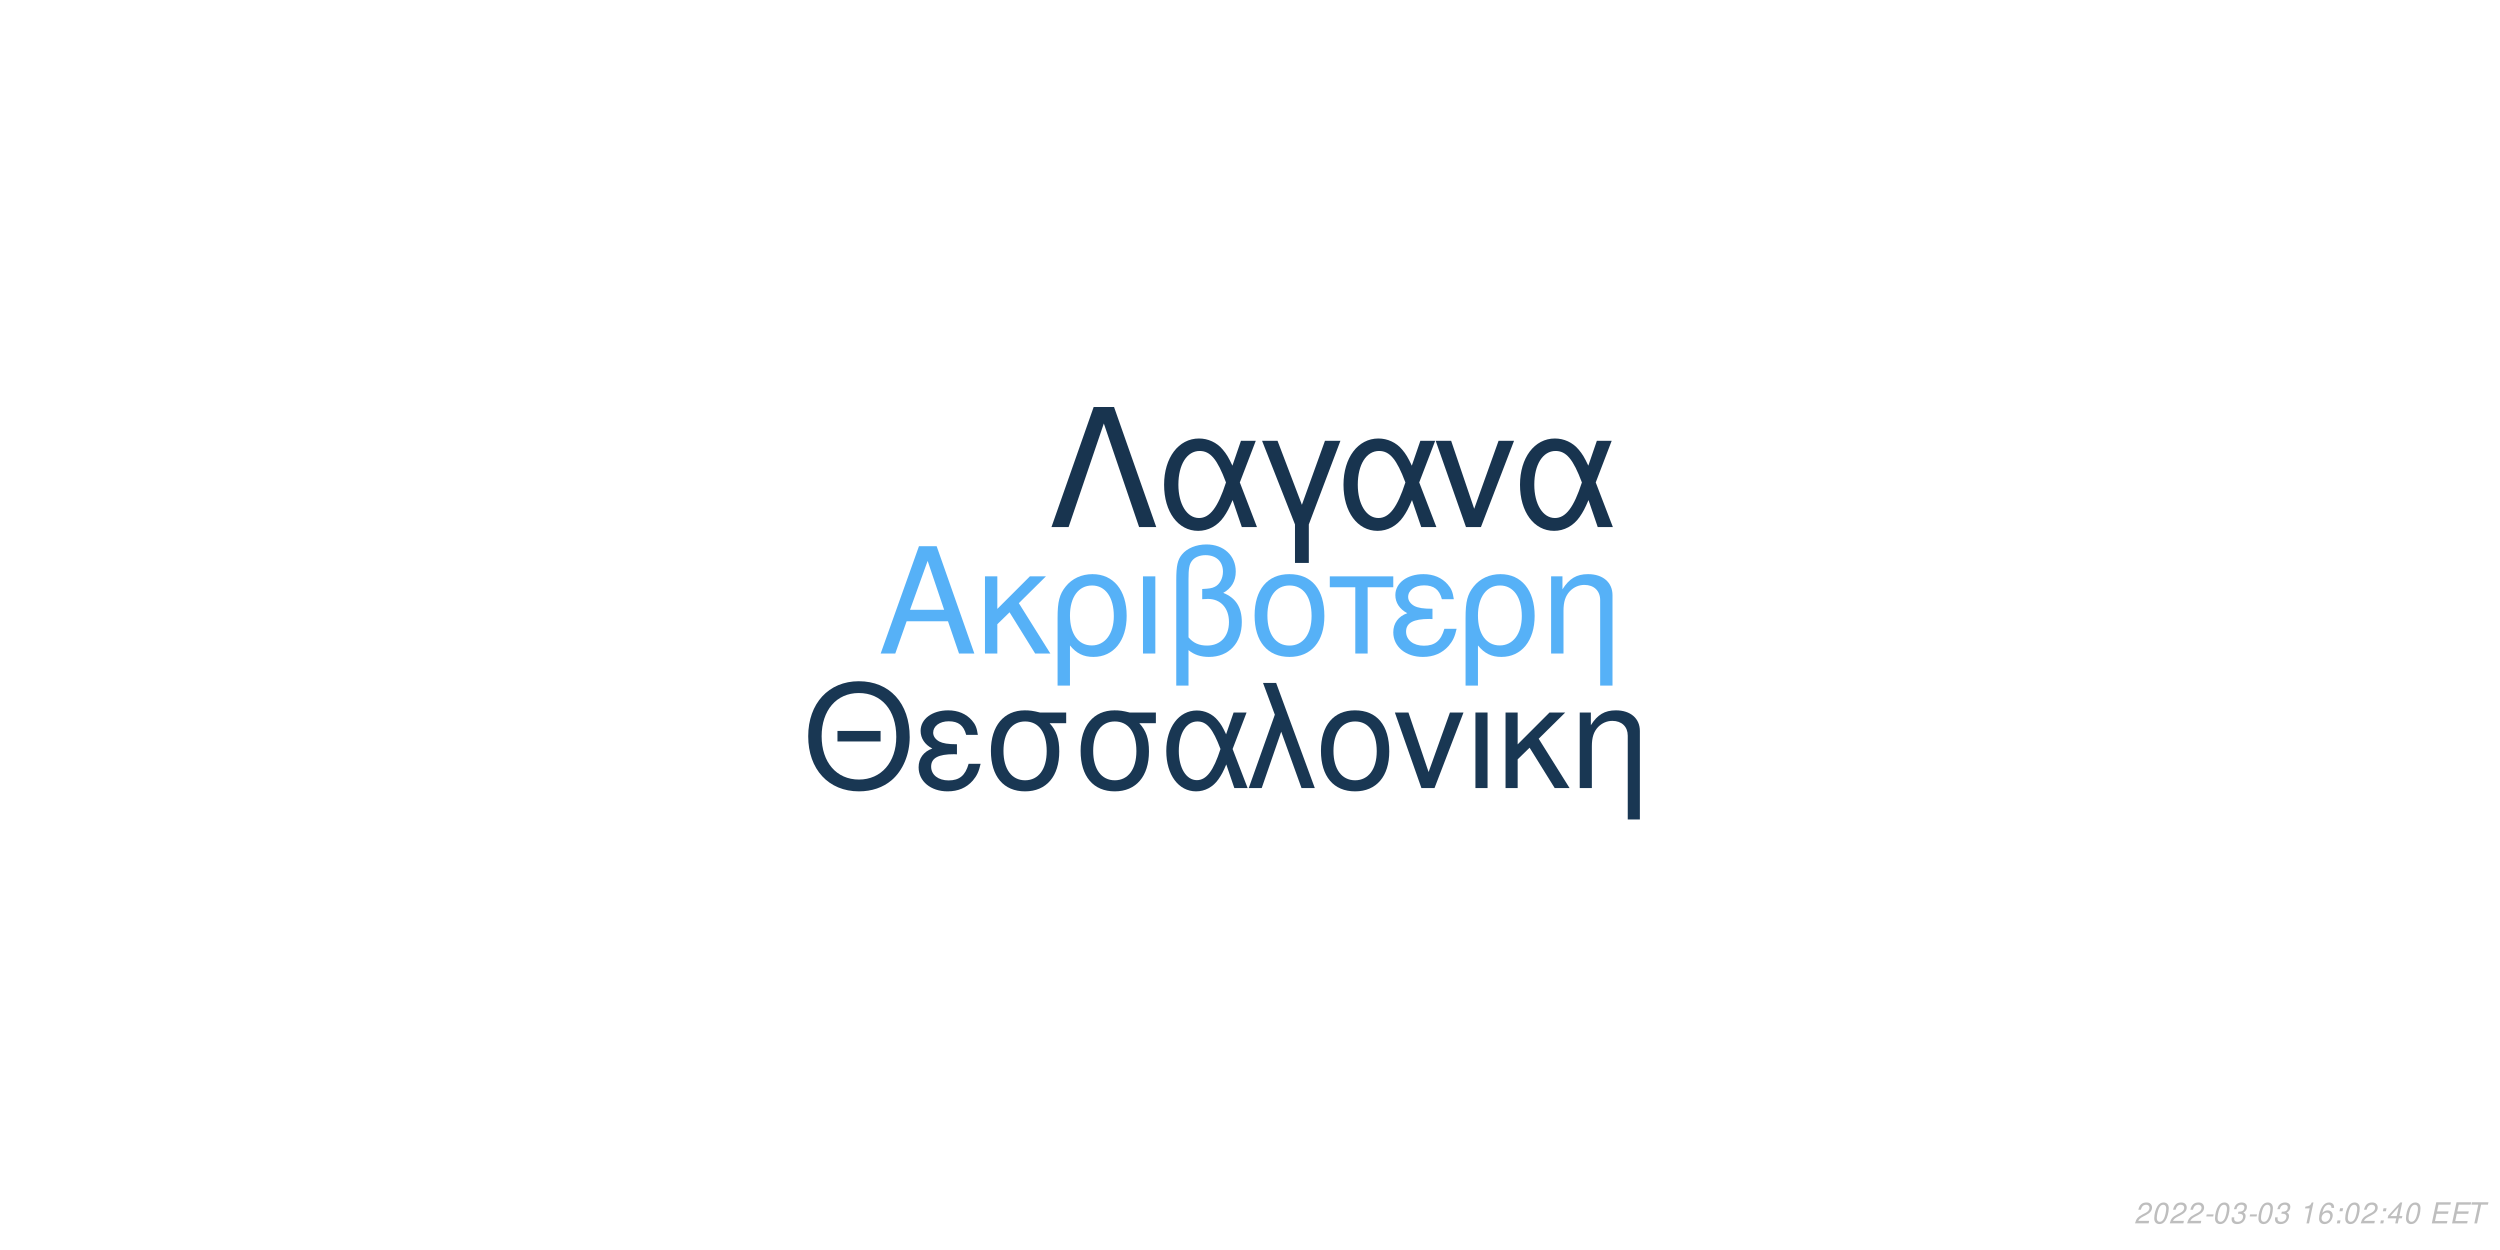
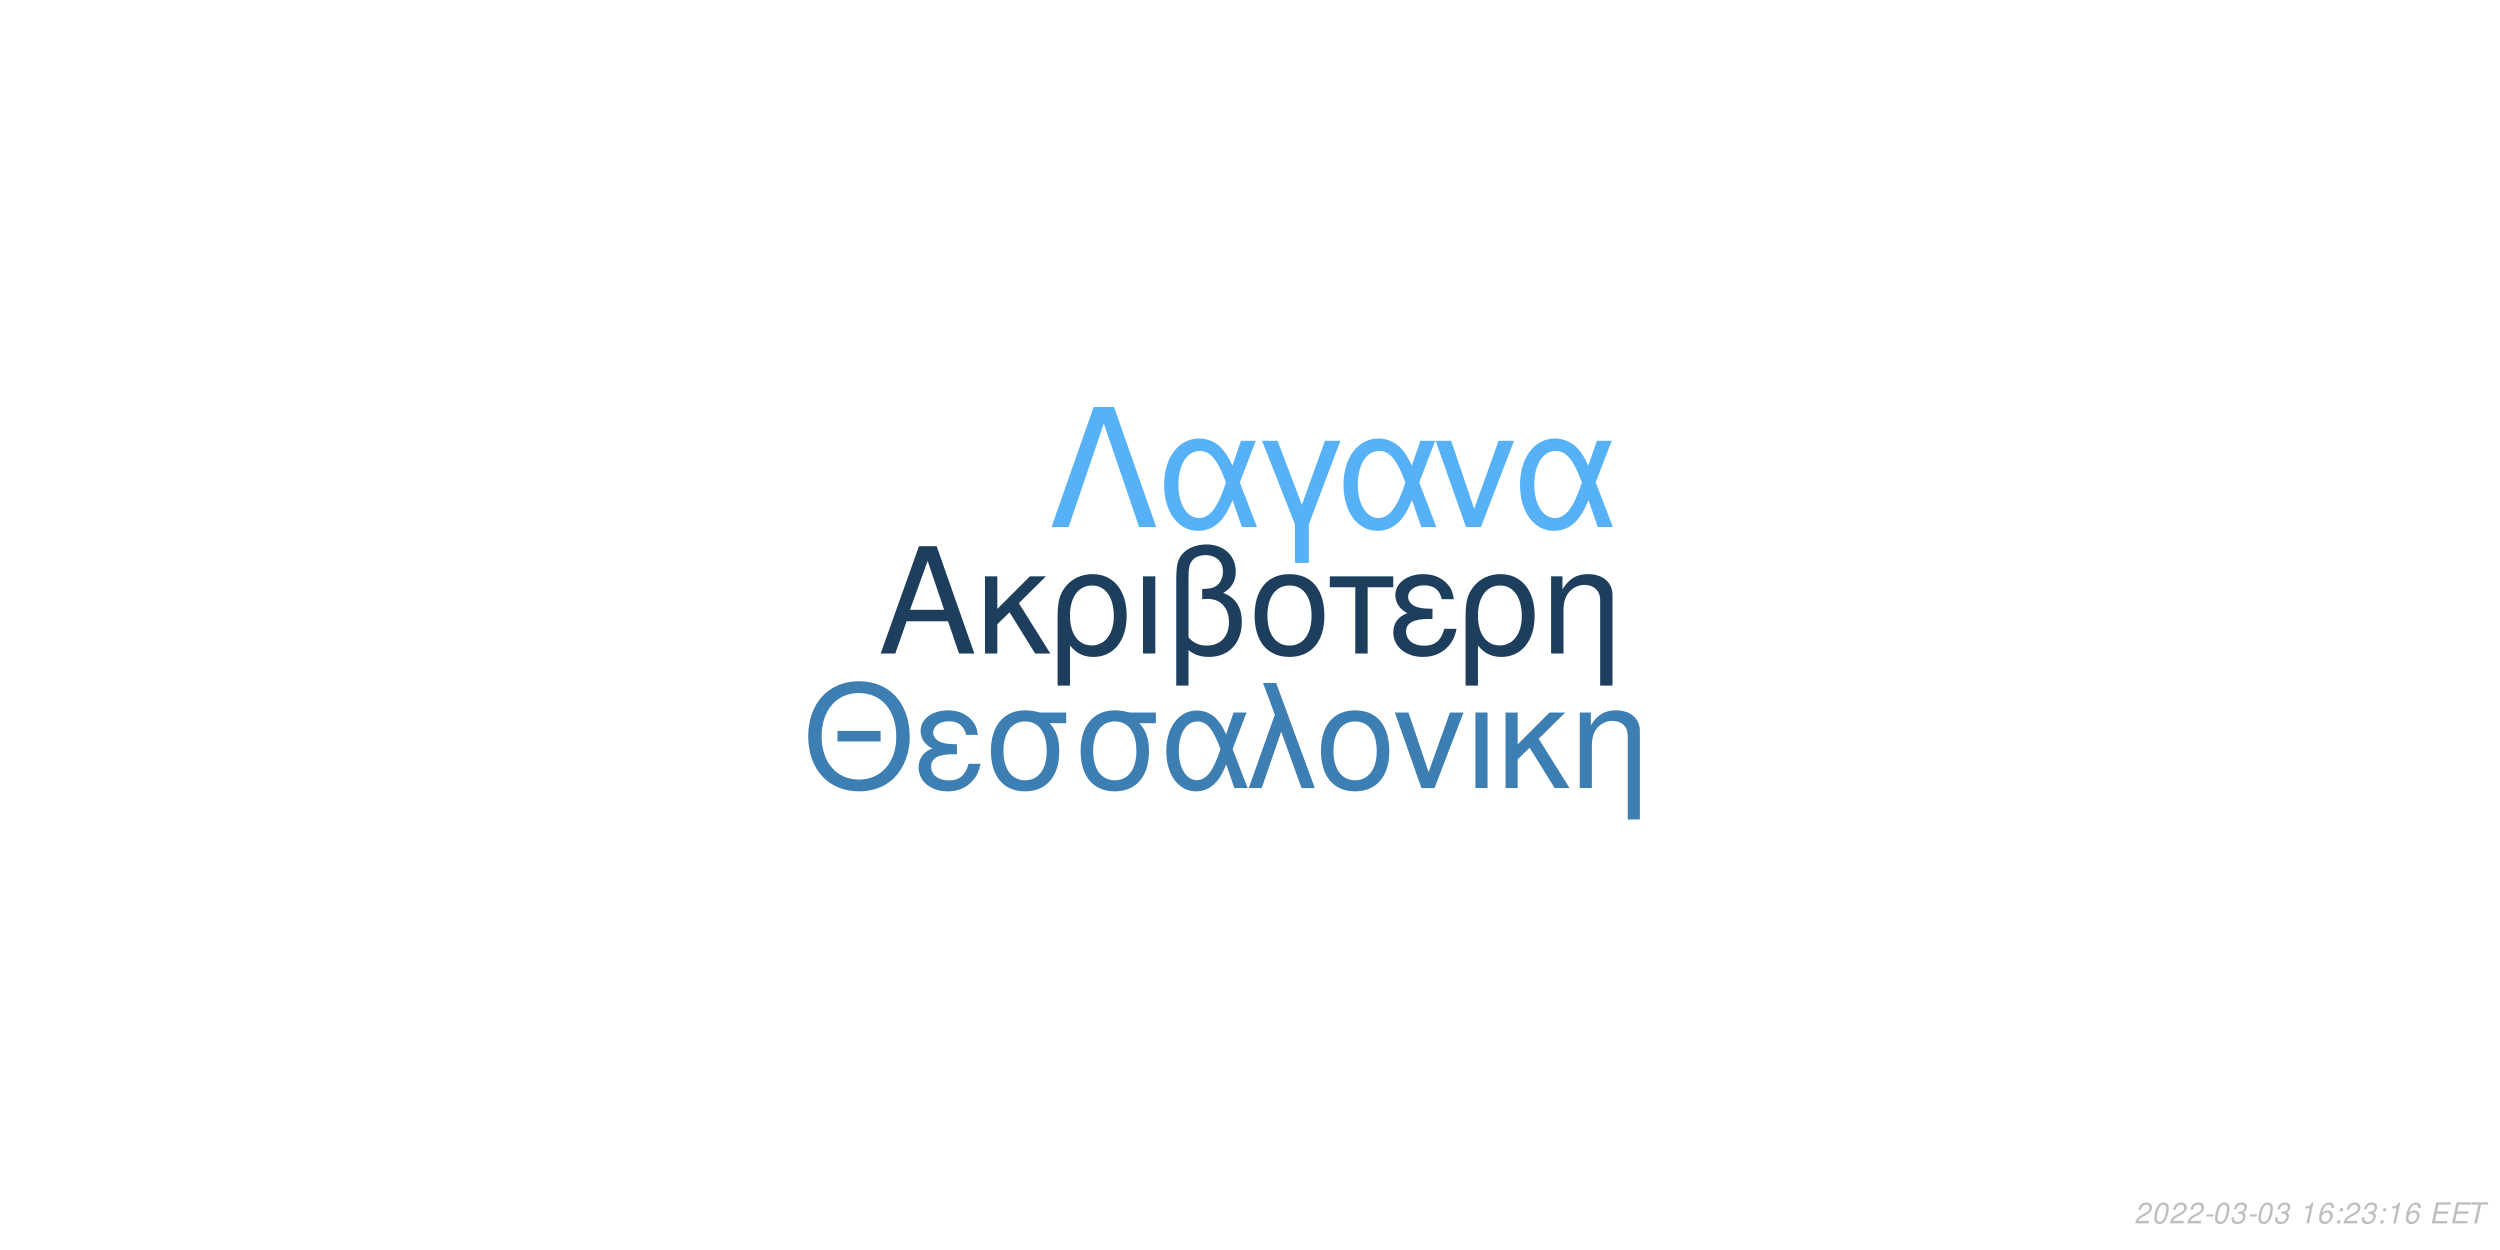
<svg xmlns="http://www.w3.org/2000/svg" xmlns:xlink="http://www.w3.org/1999/xlink" width="864pt" height="432pt" viewBox="0 0 864 432" version="1.1">
  <defs>
    <g>
      <symbol overflow="visible" id="glyph0-0">
        <path style="stroke:none;" d="" />
      </symbol>
      <symbol overflow="visible" id="glyph0-1">
        <path style="stroke:none;" d="M 24.125 -11.141 L 27.938 0 L 33.234 0 L 20.203 -37.094 L 14.094 -37.094 L 0.859 0 L 5.906 0 L 9.828 -11.141 Z M 22.797 -15.109 L 11 -15.109 L 17.094 -32.016 Z M 22.797 -15.109 " />
      </symbol>
      <symbol overflow="visible" id="glyph0-2">
        <path style="stroke:none;" d="M 7.172 -15.422 L 7.172 -26.672 L 2.906 -26.672 L 2.906 0 L 7.172 0 L 7.172 -10.125 L 11.406 -14.25 L 20.25 0 L 25.5 0 L 14.609 -17.406 L 23.969 -26.672 L 18.422 -26.672 Z M 7.172 -15.422 " />
      </symbol>
      <symbol overflow="visible" id="glyph0-3">
        <path style="stroke:none;" d="M 3 11.094 L 7.281 11.094 L 7.281 -2.797 C 9.516 -0.047 11.953 1.172 15.375 1.172 C 22.344 1.172 26.875 -4.422 26.875 -13.031 C 26.875 -21.891 22.297 -27.438 15.062 -27.438 C 11.297 -27.438 7.984 -25.906 5.797 -23.156 C 3.672 -20.516 3 -17.969 3 -12.359 Z M 14.906 -23.516 C 19.547 -23.516 22.438 -19.438 22.438 -12.922 C 22.438 -6.812 19.391 -2.797 14.812 -2.797 C 10.172 -2.797 7.281 -6.766 7.281 -13.125 C 7.281 -19.484 10.234 -23.516 14.906 -23.516 Z M 14.906 -23.516 " />
      </symbol>
      <symbol overflow="visible" id="glyph0-4">
        <path style="stroke:none;" d="M 3.516 0 L 7.781 0 L 7.781 -26.672 L 3.516 -26.672 Z M 3.516 0 " />
      </symbol>
      <symbol overflow="visible" id="glyph0-5">
        <path style="stroke:none;" d="M 4.016 11.094 L 8.25 11.094 L 8.25 -1.172 C 10.172 0.406 12.422 1.172 15.312 1.172 C 22.188 1.172 26.672 -3.609 26.672 -10.891 C 26.672 -15.984 24.578 -19.234 20.25 -20.969 C 23.109 -22.547 24.578 -25.031 24.578 -28.344 C 24.578 -33.844 20.406 -37.703 14.453 -37.703 C 10.938 -37.703 7.734 -36.391 6 -34.25 C 4.484 -32.422 4.016 -30.328 4.016 -25.391 Z M 8.25 -25.656 C 8.25 -29.359 8.5 -30.844 9.469 -32.062 C 10.375 -33.281 12.156 -34 14.094 -34 C 17.812 -34 20.156 -31.812 20.156 -28.297 C 20.156 -25.953 18.984 -23.812 17.297 -23.047 C 16.281 -22.547 15.469 -22.438 12.984 -22.297 L 12.984 -18.781 C 13.734 -18.828 14.344 -18.875 14.969 -18.875 C 19.344 -18.875 22.234 -15.719 22.234 -10.891 C 22.234 -5.906 19.281 -2.75 14.656 -2.75 C 11.953 -2.75 9.922 -3.609 8.25 -5.594 Z M 8.25 -25.656 " />
      </symbol>
      <symbol overflow="visible" id="glyph0-6">
        <path style="stroke:none;" d="M 14.094 -27.438 C 6.562 -27.438 2.094 -22.094 2.094 -13.125 C 2.094 -4.125 6.562 1.172 14.141 1.172 C 21.672 1.172 26.203 -4.172 26.203 -12.922 C 26.203 -22.188 21.828 -27.438 14.094 -27.438 Z M 14.141 -23.516 C 18.938 -23.516 21.781 -19.594 21.781 -12.984 C 21.781 -6.672 18.828 -2.75 14.141 -2.75 C 9.422 -2.75 6.516 -6.672 6.516 -13.125 C 6.516 -19.594 9.422 -23.516 14.141 -23.516 Z M 14.141 -23.516 " />
      </symbol>
      <symbol overflow="visible" id="glyph0-7">
        <path style="stroke:none;" d="M 7.891 0 L 12.156 0 L 12.156 -22.906 L 21.016 -22.906 L 21.016 -26.672 L -0.922 -26.672 L -0.922 -22.906 L 7.891 -22.906 Z M 7.891 0 " />
      </symbol>
      <symbol overflow="visible" id="glyph0-8">
        <path style="stroke:none;" d="M 14.562 -15.469 C 11.344 -15.469 9.562 -15.781 8.297 -16.438 C 6.922 -17.203 6.156 -18.328 6.156 -19.547 C 6.156 -21.891 8.453 -23.562 11.656 -23.562 C 15.062 -23.562 16.953 -22.094 17.812 -18.781 L 21.938 -18.781 C 21.578 -21.266 21.062 -22.5 19.797 -23.922 C 17.812 -26.203 14.906 -27.438 11.453 -27.438 C 5.797 -27.438 1.734 -24.375 1.734 -20.203 C 1.734 -17.609 3.156 -15.375 5.859 -13.938 C 2.797 -12.875 1.016 -10.484 1.016 -7.328 C 1.016 -2.391 5.297 1.172 11.25 1.172 C 14.969 1.172 17.906 -0.109 20.156 -2.641 C 21.578 -4.328 22.297 -5.797 22.906 -8.547 L 18.672 -8.547 C 17.5 -4.422 15.422 -2.703 11.609 -2.703 C 7.938 -2.703 5.438 -4.688 5.438 -7.578 C 5.438 -10.578 7.938 -11.953 13.484 -11.953 C 13.641 -11.953 14.094 -11.953 14.562 -11.906 Z M 14.562 -15.469 " />
      </symbol>
      <symbol overflow="visible" id="glyph0-9">
        <path style="stroke:none;" d="M 3.562 -26.672 L 3.562 0 L 7.844 0 L 7.844 -14.703 C 7.844 -17.906 8.5 -19.891 10.031 -21.531 C 11.406 -22.953 13.188 -23.719 15.062 -23.719 C 18.375 -23.719 20.516 -21.672 20.516 -18.469 L 20.516 11.094 L 24.781 11.094 L 24.781 -20.156 C 24.781 -24.578 21.469 -27.438 16.328 -27.438 C 12.359 -27.438 9.828 -25.906 7.484 -22.188 L 7.484 -26.672 Z M 3.562 -26.672 " />
      </symbol>
      <symbol overflow="visible" id="glyph1-0">
        <path style="stroke:none;" d="" />
      </symbol>
      <symbol overflow="visible" id="glyph1-1">
        <path style="stroke:none;" d="M 26.859 -19.734 L 11.953 -19.734 L 11.953 -16.094 L 26.859 -16.094 Z M 19.328 -36.922 C 8.922 -36.922 1.844 -29.25 1.844 -17.891 C 1.844 -6.484 8.875 1.141 19.391 1.141 C 23.812 1.141 27.703 -0.203 30.641 -2.688 C 34.578 -6.031 36.922 -11.656 36.922 -17.594 C 36.922 -29.297 30 -36.922 19.328 -36.922 Z M 19.328 -32.844 C 27.203 -32.844 32.281 -26.906 32.281 -17.688 C 32.281 -8.922 27.062 -2.938 19.391 -2.938 C 11.609 -2.938 6.484 -8.922 6.484 -17.891 C 6.484 -26.859 11.609 -32.844 19.328 -32.844 Z M 19.328 -32.844 " />
      </symbol>
      <symbol overflow="visible" id="glyph1-2">
        <path style="stroke:none;" d="M 14.25 -15.141 C 11.109 -15.141 9.375 -15.453 8.125 -16.094 C 6.781 -16.844 6.031 -17.938 6.031 -19.141 C 6.031 -21.422 8.266 -23.078 11.406 -23.078 C 14.75 -23.078 16.594 -21.625 17.438 -18.391 L 21.469 -18.391 C 21.125 -20.828 20.625 -22.031 19.391 -23.422 C 17.438 -25.656 14.594 -26.859 11.219 -26.859 C 5.688 -26.859 1.688 -23.875 1.688 -19.781 C 1.688 -17.234 3.094 -15.047 5.734 -13.656 C 2.734 -12.609 1 -10.266 1 -7.172 C 1 -2.344 5.188 1.141 11.016 1.141 C 14.656 1.141 17.547 -0.094 19.734 -2.594 C 21.125 -4.234 21.828 -5.688 22.422 -8.375 L 18.281 -8.375 C 17.141 -4.328 15.094 -2.641 11.359 -2.641 C 7.766 -2.641 5.328 -4.578 5.328 -7.422 C 5.328 -10.359 7.766 -11.703 13.203 -11.703 C 13.359 -11.703 13.797 -11.703 14.25 -11.656 Z M 14.25 -15.141 " />
      </symbol>
      <symbol overflow="visible" id="glyph1-3">
        <path style="stroke:none;" d="M 29 -26.109 L 19.938 -26.109 C 17.594 -26.703 16.438 -26.859 14.703 -26.859 C 7.469 -26.859 2.984 -21.469 2.984 -12.859 C 2.984 -4.031 7.375 1.141 14.797 1.141 C 22.172 1.141 26.609 -4.078 26.609 -12.656 C 26.609 -17.047 25.656 -19.828 23.266 -22.422 L 29 -22.422 Z M 14.797 -23.016 C 19.531 -23.016 22.266 -19.234 22.266 -12.75 C 22.266 -6.531 19.438 -2.688 14.797 -2.688 C 10.172 -2.688 7.328 -6.531 7.328 -12.859 C 7.328 -19.188 10.172 -23.016 14.797 -23.016 Z M 14.797 -23.016 " />
      </symbol>
      <symbol overflow="visible" id="glyph1-4">
        <path style="stroke:none;" d="M 29.344 -26.109 L 24.859 -26.109 L 22.266 -18.578 C 21.125 -21.031 20.484 -22.125 19.328 -23.469 C 17.547 -25.609 14.906 -26.812 12.156 -26.812 C 5.984 -26.812 1.594 -20.984 1.594 -12.812 C 1.594 -4.578 5.828 1.141 11.906 1.141 C 14.953 1.141 17.734 -0.344 19.625 -3.047 C 20.672 -4.531 21.281 -5.688 22.328 -8.172 L 25.109 0 L 29.703 0 L 24.516 -13.5 Z M 20.328 -13.5 C 17.891 -5.922 15.453 -2.734 12.156 -2.734 C 8.516 -2.734 5.922 -6.922 5.922 -12.812 C 5.922 -18.938 8.516 -23.016 12.359 -23.016 C 15.594 -23.016 17.688 -20.531 20.328 -13.5 Z M 20.328 -13.5 " />
      </symbol>
      <symbol overflow="visible" id="glyph1-5">
        <path style="stroke:none;" d="M 1.094 0 L 5.578 0 L 12.312 -19.484 L 19.328 0 L 23.922 0 L 10.562 -36.328 L 6.031 -36.328 L 10.109 -25.359 Z M 1.094 0 " />
      </symbol>
      <symbol overflow="visible" id="glyph1-6">
        <path style="stroke:none;" d="M 13.797 -26.859 C 6.422 -26.859 2.047 -21.625 2.047 -12.859 C 2.047 -4.031 6.422 1.141 13.859 1.141 C 21.234 1.141 25.656 -4.078 25.656 -12.656 C 25.656 -21.719 21.375 -26.859 13.797 -26.859 Z M 13.859 -23.016 C 18.531 -23.016 21.328 -19.188 21.328 -12.703 C 21.328 -6.531 18.438 -2.688 13.859 -2.688 C 9.219 -2.688 6.375 -6.531 6.375 -12.859 C 6.375 -19.188 9.219 -23.016 13.859 -23.016 Z M 13.859 -23.016 " />
      </symbol>
      <symbol overflow="visible" id="glyph1-7">
        <path style="stroke:none;" d="M 14.297 0 L 24.312 -26.109 L 19.625 -26.109 L 12.25 -5.531 L 5.281 -26.109 L 0.594 -26.109 L 9.766 0 Z M 14.297 0 " />
      </symbol>
      <symbol overflow="visible" id="glyph1-8">
        <path style="stroke:none;" d="M 3.438 0 L 7.625 0 L 7.625 -26.109 L 3.438 -26.109 Z M 3.438 0 " />
      </symbol>
      <symbol overflow="visible" id="glyph1-9">
        <path style="stroke:none;" d="M 7.031 -15.094 L 7.031 -26.109 L 2.844 -26.109 L 2.844 0 L 7.031 0 L 7.031 -9.922 L 11.156 -13.953 L 19.828 0 L 24.969 0 L 14.297 -17.047 L 23.469 -26.109 L 18.031 -26.109 Z M 7.031 -15.094 " />
      </symbol>
      <symbol overflow="visible" id="glyph1-10">
        <path style="stroke:none;" d="M 3.484 -26.109 L 3.484 0 L 7.672 0 L 7.672 -14.406 C 7.672 -17.547 8.328 -19.484 9.812 -21.078 C 11.156 -22.469 12.906 -23.219 14.75 -23.219 C 17.984 -23.219 20.078 -21.234 20.078 -18.094 L 20.078 10.859 L 24.266 10.859 L 24.266 -19.734 C 24.266 -24.062 21.031 -26.859 16 -26.859 C 12.109 -26.859 9.609 -25.359 7.328 -21.719 L 7.328 -26.109 Z M 3.484 -26.109 " />
      </symbol>
      <symbol overflow="visible" id="glyph2-0">
        <path style="stroke:none;" d="" />
      </symbol>
      <symbol overflow="visible" id="glyph2-1">
        <path style="stroke:none;" d="M 22.531 -41.484 L 15.484 -41.484 L 0.906 0 L 6.828 0 L 19 -35.797 L 31.188 0 L 37.109 0 Z M 22.531 -41.484 " />
      </symbol>
      <symbol overflow="visible" id="glyph2-2">
        <path style="stroke:none;" d="M 33.516 -29.812 L 28.391 -29.812 L 25.438 -21.219 C 24.125 -24.016 23.391 -25.266 22.078 -26.797 C 20.031 -29.25 17.016 -30.609 13.891 -30.609 C 6.828 -30.609 1.828 -23.953 1.828 -14.625 C 1.828 -5.234 6.656 1.312 13.594 1.312 C 17.078 1.312 20.266 -0.391 22.422 -3.469 C 23.609 -5.172 24.297 -6.484 25.5 -9.328 L 28.688 0 L 33.922 0 L 28 -15.422 Z M 23.219 -15.422 C 20.422 -6.766 17.641 -3.125 13.891 -3.125 C 9.734 -3.125 6.766 -7.906 6.766 -14.625 C 6.766 -21.625 9.734 -26.297 14.109 -26.297 C 17.812 -26.297 20.203 -23.453 23.219 -15.422 Z M 23.219 -15.422 " />
      </symbol>
      <symbol overflow="visible" id="glyph2-3">
        <path style="stroke:none;" d="M 12.062 12.406 L 16.844 12.406 L 16.844 -0.906 L 27.766 -29.812 L 22.422 -29.812 L 14.453 -7.688 L 6.031 -29.812 L 0.688 -29.812 L 12.062 -0.906 Z M 12.062 12.406 " />
      </symbol>
      <symbol overflow="visible" id="glyph2-4">
        <path style="stroke:none;" d="M 16.328 0 L 27.766 -29.812 L 22.422 -29.812 L 14 -6.312 L 6.031 -29.812 L 0.688 -29.812 L 11.156 0 Z M 16.328 0 " />
      </symbol>
      <symbol overflow="visible" id="glyph3-0">
        <path style="stroke:none;" d="" />
      </symbol>
      <symbol overflow="visible" id="glyph3-1">
        <path style="stroke:none;" d="M 5.234 -0.875 L 1.469 -0.875 C 1.641 -1.375 2.203 -1.891 3.109 -2.344 L 4.234 -2.938 C 5.562 -3.625 6.219 -4.469 6.219 -5.484 C 6.219 -5.938 6.062 -6.359 5.797 -6.656 C 5.469 -7.047 4.984 -7.234 4.312 -7.234 C 2.766 -7.234 1.891 -6.453 1.484 -4.734 L 2.375 -4.734 C 2.484 -5.188 2.609 -5.484 2.797 -5.75 C 3.094 -6.203 3.609 -6.453 4.188 -6.453 C 4.891 -6.453 5.344 -6.031 5.344 -5.375 C 5.344 -4.703 4.859 -4.094 4.016 -3.656 L 2.984 -3.125 C 1.234 -2.188 0.797 -1.656 0.344 -0.016 L 5.047 -0.016 Z M 5.234 -0.875 " />
      </symbol>
      <symbol overflow="visible" id="glyph3-2">
        <path style="stroke:none;" d="M 4.203 -7.234 C 3.375 -7.234 2.688 -6.812 2.125 -5.984 C 1.484 -5.047 0.984 -3.188 0.984 -1.734 C 0.984 -1.109 1.172 -0.562 1.484 -0.266 C 1.797 0.047 2.281 0.234 2.766 0.234 C 3.625 0.234 4.281 -0.156 4.859 -1.016 C 5.516 -1.953 6 -3.797 6 -5.266 C 6 -6.5 5.328 -7.234 4.203 -7.234 Z M 4.094 -6.453 C 4.734 -6.453 5.125 -5.984 5.125 -5.156 C 5.125 -4.203 4.781 -2.625 4.406 -1.812 C 3.984 -0.938 3.516 -0.547 2.875 -0.547 C 2.25 -0.547 1.875 -1.031 1.875 -1.828 C 1.875 -2.797 2.203 -4.344 2.594 -5.203 C 2.984 -6.047 3.453 -6.453 4.094 -6.453 Z M 4.094 -6.453 " />
      </symbol>
      <symbol overflow="visible" id="glyph3-3">
        <path style="stroke:none;" d="M 3.516 -3.125 L 1.125 -3.125 L 0.969 -2.406 L 3.359 -2.406 Z M 3.516 -3.125 " />
      </symbol>
      <symbol overflow="visible" id="glyph3-4">
        <path style="stroke:none;" d="M 2.922 -3.312 C 3.125 -3.344 3.234 -3.344 3.375 -3.344 C 4.203 -3.344 4.688 -3 4.688 -2.406 C 4.688 -1.312 3.906 -0.547 2.781 -0.547 C 2.047 -0.547 1.594 -0.938 1.594 -1.562 C 1.594 -1.719 1.609 -1.844 1.656 -2.094 L 0.766 -2.094 C 0.734 -1.797 0.719 -1.641 0.719 -1.469 C 0.719 -0.375 1.406 0.234 2.641 0.234 C 3.547 0.234 4.297 -0.078 4.812 -0.656 C 5.266 -1.156 5.562 -1.875 5.562 -2.547 C 5.562 -3.125 5.344 -3.453 4.797 -3.734 C 5.641 -4.234 6.016 -4.844 6.016 -5.734 C 6.016 -6.656 5.312 -7.234 4.203 -7.234 C 3.375 -7.234 2.672 -6.938 2.188 -6.375 C 1.891 -6.031 1.703 -5.641 1.516 -4.906 L 2.391 -4.906 C 2.5 -5.359 2.594 -5.594 2.734 -5.812 C 3.047 -6.234 3.516 -6.453 4.078 -6.453 C 4.734 -6.453 5.141 -6.125 5.141 -5.578 C 5.141 -5.188 5.016 -4.797 4.797 -4.547 C 4.516 -4.234 4 -4.062 3.266 -4.062 L 3.078 -4.062 Z M 2.922 -3.312 " />
      </symbol>
      <symbol overflow="visible" id="glyph3-5">
        <path style="stroke:none;" d="" />
      </symbol>
      <symbol overflow="visible" id="glyph3-6">
        <path style="stroke:none;" d="M 3.703 -5.188 L 2.594 0 L 3.469 0 L 5.016 -7.234 L 4.438 -7.234 C 3.906 -6.156 3.688 -6.016 2.234 -5.812 L 2.109 -5.188 Z M 3.703 -5.188 " />
      </symbol>
      <symbol overflow="visible" id="glyph3-7">
        <path style="stroke:none;" d="M 6.125 -5.344 L 6.141 -5.625 C 6.141 -6.609 5.453 -7.234 4.391 -7.234 C 3.438 -7.234 2.641 -6.719 2.016 -5.703 C 1.422 -4.781 0.938 -2.953 0.938 -1.688 C 0.938 -0.516 1.688 0.234 2.859 0.234 C 3.703 0.234 4.438 -0.156 5 -0.875 C 5.406 -1.422 5.672 -2.156 5.672 -2.766 C 5.672 -3.812 4.969 -4.5 3.906 -4.5 C 3.234 -4.5 2.672 -4.234 2.094 -3.625 C 2.406 -5.375 3.234 -6.453 4.25 -6.453 C 4.703 -6.453 5.062 -6.234 5.172 -5.844 C 5.203 -5.719 5.234 -5.578 5.25 -5.344 Z M 3.656 -3.734 C 4.344 -3.734 4.797 -3.281 4.797 -2.625 C 4.797 -1.469 3.984 -0.547 2.984 -0.547 C 2.297 -0.547 1.812 -1.047 1.812 -1.766 C 1.812 -2.859 2.625 -3.734 3.656 -3.734 Z M 3.656 -3.734 " />
      </symbol>
      <symbol overflow="visible" id="glyph3-8">
        <path style="stroke:none;" d="M 2.359 -1.031 L 1.312 -1.031 L 1.094 0 L 2.141 0 Z M 3.266 -5.234 L 2.219 -5.234 L 2 -4.203 L 3.047 -4.203 Z M 3.266 -5.234 " />
      </symbol>
      <symbol overflow="visible" id="glyph3-9">
-         <path style="stroke:none;" d="M 3.625 -1.75 L 3.266 0 L 4.141 0 L 4.516 -1.75 L 5.562 -1.75 L 5.734 -2.531 L 4.688 -2.531 L 5.688 -7.234 L 5.016 -7.234 L 0.844 -2.672 L 0.641 -1.75 Z M 3.797 -2.531 L 1.594 -2.531 L 4.469 -5.703 Z M 3.797 -2.531 " />
+         <path style="stroke:none;" d="M 2.547 -3.312 L 6.5 -3.312 L 6.688 -4.141 L 2.719 -4.141 L 3.219 -6.469 L 7.344 -6.469 L 7.516 -7.297 L 2.453 -7.297 L 0.906 0 L 6.125 0 L 6.297 -0.812 L 2.016 -0.812 Z M 2.547 -3.312 " />
      </symbol>
      <symbol overflow="visible" id="glyph3-10">
-         <path style="stroke:none;" d="M 2.547 -3.312 L 6.5 -3.312 L 6.688 -4.141 L 2.719 -4.141 L 3.219 -6.469 L 7.344 -6.469 L 7.516 -7.297 L 2.453 -7.297 L 0.906 0 L 6.125 0 L 6.297 -0.812 L 2.016 -0.812 Z M 2.547 -3.312 " />
-       </symbol>
-       <symbol overflow="visible" id="glyph3-11">
        <path style="stroke:none;" d="M 4.938 -6.469 L 7.312 -6.469 L 7.484 -7.297 L 1.75 -7.297 L 1.578 -6.469 L 3.984 -6.469 L 2.609 0 L 3.547 0 Z M 4.938 -6.469 " />
      </symbol>
    </g>
  </defs>
  <g id="surface1">
    <rect x="0" y="0" width="864" height="432" style="fill:rgb(100%,100%,100%);fill-opacity:1;stroke:none;" />
-     <g style="fill:rgb(33.725%,69.412%,96.863%);fill-opacity:1;">
+     <g style="fill:rgb(11.373%,24.314%,36.078%);fill-opacity:1;">
      <use xlink:href="#glyph0-1" x="303.5" y="225.861" />
      <use xlink:href="#glyph0-2" x="337.5" y="225.861" />
      <use xlink:href="#glyph0-3" x="362.5" y="225.861" />
      <use xlink:href="#glyph0-4" x="391.5" y="225.861" />
      <use xlink:href="#glyph0-5" x="402.5" y="225.861" />
      <use xlink:href="#glyph0-6" x="431.5" y="225.861" />
      <use xlink:href="#glyph0-7" x="460.5" y="225.861" />
      <use xlink:href="#glyph0-8" x="480.5" y="225.861" />
      <use xlink:href="#glyph0-3" x="503.5" y="225.861" />
      <use xlink:href="#glyph0-9" x="532.5" y="225.861" />
    </g>
-     <g style="fill:rgb(9.804%,21.569%,32.549%);fill-opacity:1;">
+     <g style="fill:rgb(23.922%,49.412%,70.196%);fill-opacity:1;">
      <use xlink:href="#glyph1-1" x="277.473" y="272.354" />
      <use xlink:href="#glyph1-2" x="316.473" y="272.354" />
      <use xlink:href="#glyph1-3" x="339.473" y="272.354" />
      <use xlink:href="#glyph1-3" x="370.473" y="272.354" />
      <use xlink:href="#glyph1-4" x="401.473" y="272.354" />
      <use xlink:href="#glyph1-5" x="430.473" y="272.354" />
      <use xlink:href="#glyph1-6" x="454.473" y="272.354" />
      <use xlink:href="#glyph1-7" x="481.473" y="272.354" />
      <use xlink:href="#glyph1-8" x="506.473" y="272.354" />
      <use xlink:href="#glyph1-9" x="517.473" y="272.354" />
      <use xlink:href="#glyph1-10" x="542.473" y="272.354" />
    </g>
-     <g style="fill:rgb(9.412%,20.392%,30.98%);fill-opacity:1;">
+     <g style="fill:rgb(33.725%,69.412%,96.863%);fill-opacity:1;">
      <use xlink:href="#glyph2-1" x="362.484" y="182.152" />
      <use xlink:href="#glyph2-2" x="400.484" y="182.152" />
      <use xlink:href="#glyph2-3" x="435.484" y="182.152" />
      <use xlink:href="#glyph2-2" x="462.484" y="182.152" />
      <use xlink:href="#glyph2-4" x="495.484" y="182.152" />
      <use xlink:href="#glyph2-2" x="523.484" y="182.152" />
    </g>
    <g style="fill:rgb(74.51%,74.51%,74.51%);fill-opacity:1;">
      <use xlink:href="#glyph3-1" x="737.52" y="422.81" />
      <use xlink:href="#glyph3-2" x="743.52" y="422.81" />
      <use xlink:href="#glyph3-1" x="749.52" y="422.81" />
      <use xlink:href="#glyph3-1" x="755.52" y="422.81" />
      <use xlink:href="#glyph3-3" x="761.52" y="422.81" />
      <use xlink:href="#glyph3-2" x="764.52" y="422.81" />
      <use xlink:href="#glyph3-4" x="770.52" y="422.81" />
      <use xlink:href="#glyph3-3" x="776.52" y="422.81" />
      <use xlink:href="#glyph3-2" x="779.52" y="422.81" />
      <use xlink:href="#glyph3-4" x="785.52" y="422.81" />
      <use xlink:href="#glyph3-5" x="791.52" y="422.81" />
      <use xlink:href="#glyph3-6" x="794.52" y="422.81" />
      <use xlink:href="#glyph3-7" x="800.52" y="422.81" />
      <use xlink:href="#glyph3-8" x="806.52" y="422.81" />
-       <use xlink:href="#glyph3-2" x="809.52" y="422.81" />
-       <use xlink:href="#glyph3-1" x="815.52" y="422.81" />
+       <use xlink:href="#glyph3-1" x="809.52" y="422.81" />
+       <use xlink:href="#glyph3-4" x="815.52" y="422.81" />
      <use xlink:href="#glyph3-8" x="821.52" y="422.81" />
-       <use xlink:href="#glyph3-9" x="824.52" y="422.81" />
-       <use xlink:href="#glyph3-2" x="830.52" y="422.81" />
+       <use xlink:href="#glyph3-6" x="824.52" y="422.81" />
+       <use xlink:href="#glyph3-7" x="830.52" y="422.81" />
      <use xlink:href="#glyph3-5" x="836.52" y="422.81" />
-       <use xlink:href="#glyph3-10" x="839.52" y="422.81" />
-       <use xlink:href="#glyph3-10" x="846.52" y="422.81" />
-       <use xlink:href="#glyph3-11" x="852.52" y="422.81" />
+       <use xlink:href="#glyph3-9" x="839.52" y="422.81" />
+       <use xlink:href="#glyph3-9" x="846.52" y="422.81" />
+       <use xlink:href="#glyph3-10" x="852.52" y="422.81" />
    </g>
  </g>
</svg>
